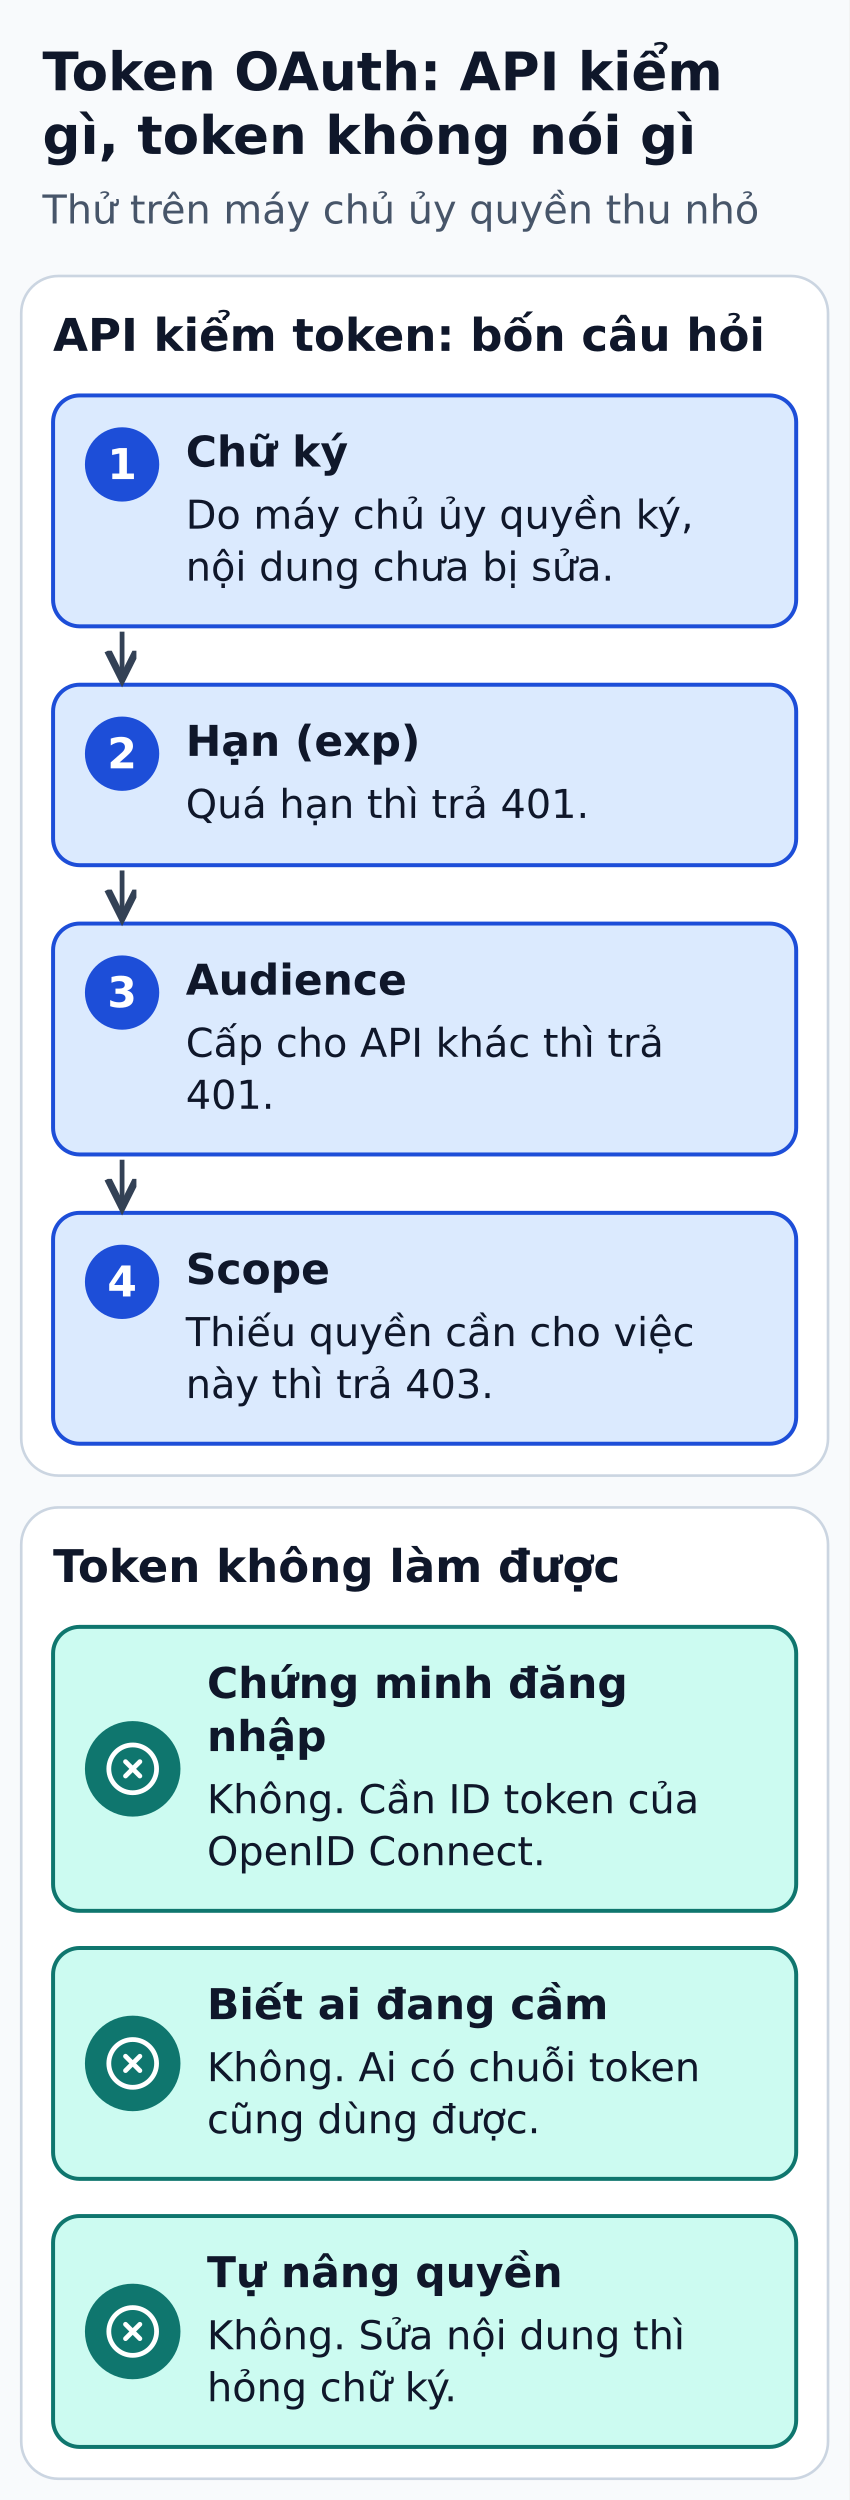
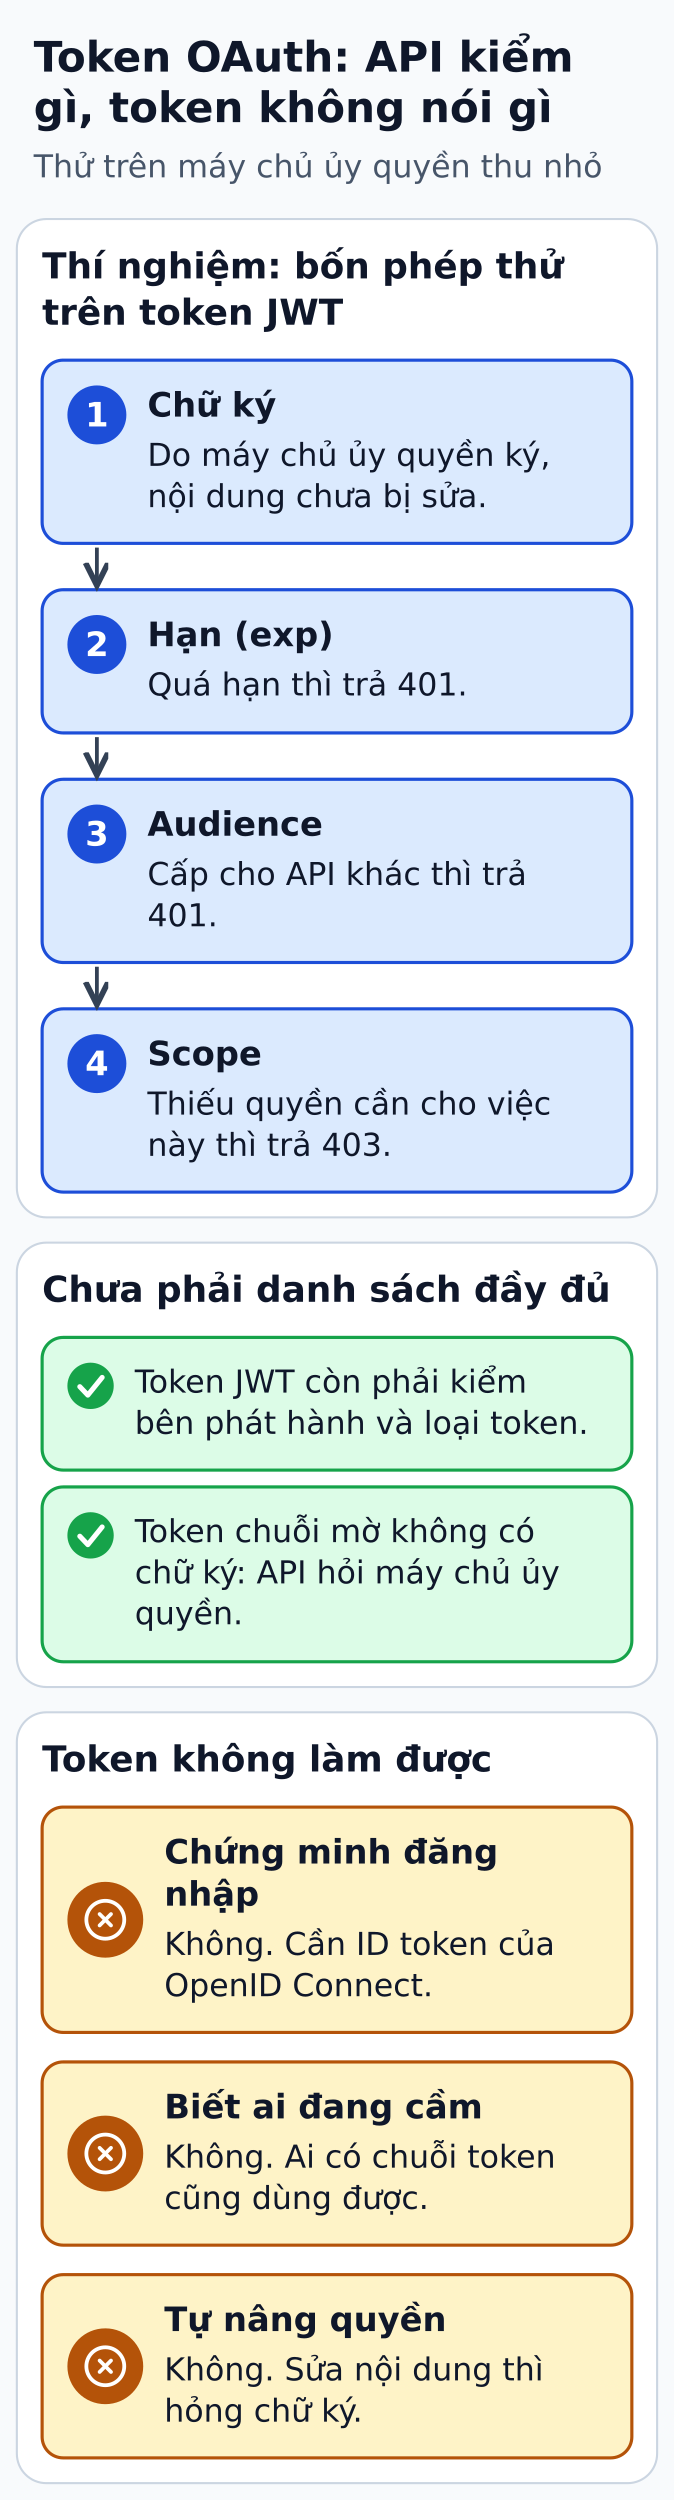
- <svg xmlns="http://www.w3.org/2000/svg" width="320" height="942" viewBox="0 0 320 942" role="img" aria-labelledby="title desc">
+ <svg xmlns="http://www.w3.org/2000/svg" width="320" height="1187" viewBox="0 0 320 1187" role="img" aria-labelledby="title desc">
  <defs>
    <marker id="arrow" markerWidth="8" markerHeight="8" refX="6" refY="3" orient="auto">
      <path d="M0,0 L6,3 L0,6" fill="none" stroke="#334155" stroke-width="1.5" />
    </marker>
  </defs>
-   <rect width="320" height="942" fill="#f8fafc" />
+   <rect width="320" height="1187" fill="#f8fafc" />
  <g font-family="DejaVu Sans, Arial, sans-serif" fill="#0f172a">
    <text x="16" y="34" font-size="20" fill="#0f172a" font-weight="bold" text-anchor="start">Token OAuth: API kiểm</text>
    <text x="16" y="58" font-size="20" fill="#0f172a" font-weight="bold" text-anchor="start">gì, token không nói gì</text>
    <text x="16" y="84.2" font-size="15" fill="#475569" font-weight="normal" text-anchor="start">Thử trên máy chủ ủy quyền thu nhỏ</text>
-     <rect x="8" y="104" width="304" height="452" rx="14" fill="#ffffff" stroke="#cbd5e1" stroke-width="1" />
-     <text x="20" y="132.2" font-size="17" fill="#0f172a" font-weight="bold" text-anchor="start">API kiểm token: bốn câu hỏi</text>
-     <rect x="20" y="149" width="280" height="87" rx="10" fill="#dbeafe" stroke="#1d4ed8" stroke-width="1.5" />
-     <circle cx="46" cy="175" r="14" fill="#1d4ed8" />
-     <text x="46" y="180.5" font-size="16" fill="#ffffff" font-weight="bold" text-anchor="middle">1</text>
-     <text x="70" y="175.8" font-size="16" fill="#0f172a" font-weight="bold" text-anchor="start">Chữ ký</text>
-     <text x="70" y="199.2" font-size="15" fill="#0f172a" font-weight="normal" text-anchor="start">Do máy chủ ủy quyền ký,</text>
-     <text x="70" y="218.8" font-size="15" fill="#0f172a" font-weight="normal" text-anchor="start">nội dung chưa bị sửa.</text>
-     <rect x="20" y="258" width="280" height="68" rx="10" fill="#dbeafe" stroke="#1d4ed8" stroke-width="1.5" />
-     <circle cx="46" cy="284" r="14" fill="#1d4ed8" />
-     <text x="46" y="289.5" font-size="16" fill="#ffffff" font-weight="bold" text-anchor="middle">2</text>
-     <text x="70" y="284.8" font-size="16" fill="#0f172a" font-weight="bold" text-anchor="start">Hạn (exp)</text>
-     <text x="70" y="308.2" font-size="15" fill="#0f172a" font-weight="normal" text-anchor="start">Quá hạn thì trả 401.</text>
-     <polyline points="46,238 46,256" fill="none" stroke="#334155" stroke-width="1.8" stroke-linejoin="round" marker-end="url(#arrow)" />
-     <rect x="20" y="348" width="280" height="87" rx="10" fill="#dbeafe" stroke="#1d4ed8" stroke-width="1.5" />
-     <circle cx="46" cy="374" r="14" fill="#1d4ed8" />
-     <text x="46" y="379.5" font-size="16" fill="#ffffff" font-weight="bold" text-anchor="middle">3</text>
-     <text x="70" y="374.8" font-size="16" fill="#0f172a" font-weight="bold" text-anchor="start">Audience</text>
-     <text x="70" y="398.2" font-size="15" fill="#0f172a" font-weight="normal" text-anchor="start">Cấp cho API khác thì trả</text>
-     <text x="70" y="417.8" font-size="15" fill="#0f172a" font-weight="normal" text-anchor="start">401.</text>
-     <polyline points="46,328 46,346" fill="none" stroke="#334155" stroke-width="1.8" stroke-linejoin="round" marker-end="url(#arrow)" />
-     <rect x="20" y="457" width="280" height="87" rx="10" fill="#dbeafe" stroke="#1d4ed8" stroke-width="1.5" />
-     <circle cx="46" cy="483" r="14" fill="#1d4ed8" />
-     <text x="46" y="488.5" font-size="16" fill="#ffffff" font-weight="bold" text-anchor="middle">4</text>
-     <text x="70" y="483.8" font-size="16" fill="#0f172a" font-weight="bold" text-anchor="start">Scope</text>
-     <text x="70" y="507.2" font-size="15" fill="#0f172a" font-weight="normal" text-anchor="start">Thiếu quyền cần cho việc</text>
-     <text x="70" y="526.8" font-size="15" fill="#0f172a" font-weight="normal" text-anchor="start">này thì trả 403.</text>
-     <polyline points="46,437 46,455" fill="none" stroke="#334155" stroke-width="1.8" stroke-linejoin="round" marker-end="url(#arrow)" />
-     <rect x="8" y="568" width="304" height="366" rx="14" fill="#ffffff" stroke="#cbd5e1" stroke-width="1" />
-     <text x="20" y="596.1" font-size="17" fill="#0f172a" font-weight="bold" text-anchor="start">Token không làm được</text>
-     <rect x="20" y="613" width="280" height="107" rx="10" fill="#ccfbf1" stroke="#0f766e" stroke-width="1.5" />
-     <circle cx="50" cy="666.5" r="18" fill="#0f766e" />
-     <g transform="translate(39.2 655.7) scale(0.9)" fill="none" stroke="#FFFFFF" stroke-width="2" stroke-linecap="round" stroke-linejoin="round">
+     <rect x="8" y="104" width="304" height="474" rx="14" fill="#ffffff" stroke="#cbd5e1" stroke-width="1" />
+     <text x="20" y="132.2" font-size="17" fill="#0f172a" font-weight="bold" text-anchor="start">Thí nghiệm: bốn phép thử</text>
+     <text x="20" y="154.2" font-size="17" fill="#0f172a" font-weight="bold" text-anchor="start">trên token JWT</text>
+     <rect x="20" y="171" width="280" height="87" rx="10" fill="#dbeafe" stroke="#1d4ed8" stroke-width="1.5" />
+     <circle cx="46" cy="197" r="14" fill="#1d4ed8" />
+     <text x="46" y="202.5" font-size="16" fill="#ffffff" font-weight="bold" text-anchor="middle">1</text>
+     <text x="70" y="197.8" font-size="16" fill="#0f172a" font-weight="bold" text-anchor="start">Chữ ký</text>
+     <text x="70" y="221.2" font-size="15" fill="#0f172a" font-weight="normal" text-anchor="start">Do máy chủ ủy quyền ký,</text>
+     <text x="70" y="240.8" font-size="15" fill="#0f172a" font-weight="normal" text-anchor="start">nội dung chưa bị sửa.</text>
+     <rect x="20" y="280" width="280" height="68" rx="10" fill="#dbeafe" stroke="#1d4ed8" stroke-width="1.5" />
+     <circle cx="46" cy="306" r="14" fill="#1d4ed8" />
+     <text x="46" y="311.5" font-size="16" fill="#ffffff" font-weight="bold" text-anchor="middle">2</text>
+     <text x="70" y="306.8" font-size="16" fill="#0f172a" font-weight="bold" text-anchor="start">Hạn (exp)</text>
+     <text x="70" y="330.2" font-size="15" fill="#0f172a" font-weight="normal" text-anchor="start">Quá hạn thì trả 401.</text>
+     <polyline points="46,260 46,278" fill="none" stroke="#334155" stroke-width="1.8" stroke-linejoin="round" marker-end="url(#arrow)" />
+     <rect x="20" y="370" width="280" height="87" rx="10" fill="#dbeafe" stroke="#1d4ed8" stroke-width="1.5" />
+     <circle cx="46" cy="396" r="14" fill="#1d4ed8" />
+     <text x="46" y="401.5" font-size="16" fill="#ffffff" font-weight="bold" text-anchor="middle">3</text>
+     <text x="70" y="396.8" font-size="16" fill="#0f172a" font-weight="bold" text-anchor="start">Audience</text>
+     <text x="70" y="420.2" font-size="15" fill="#0f172a" font-weight="normal" text-anchor="start">Cấp cho API khác thì trả</text>
+     <text x="70" y="439.8" font-size="15" fill="#0f172a" font-weight="normal" text-anchor="start">401.</text>
+     <polyline points="46,350 46,368" fill="none" stroke="#334155" stroke-width="1.8" stroke-linejoin="round" marker-end="url(#arrow)" />
+     <rect x="20" y="479" width="280" height="87" rx="10" fill="#dbeafe" stroke="#1d4ed8" stroke-width="1.5" />
+     <circle cx="46" cy="505" r="14" fill="#1d4ed8" />
+     <text x="46" y="510.5" font-size="16" fill="#ffffff" font-weight="bold" text-anchor="middle">4</text>
+     <text x="70" y="505.8" font-size="16" fill="#0f172a" font-weight="bold" text-anchor="start">Scope</text>
+     <text x="70" y="529.2" font-size="15" fill="#0f172a" font-weight="normal" text-anchor="start">Thiếu quyền cần cho việc</text>
+     <text x="70" y="548.8" font-size="15" fill="#0f172a" font-weight="normal" text-anchor="start">này thì trả 403.</text>
+     <polyline points="46,459 46,477" fill="none" stroke="#334155" stroke-width="1.8" stroke-linejoin="round" marker-end="url(#arrow)" />
+     <rect x="8" y="590" width="304" height="211" rx="14" fill="#ffffff" stroke="#cbd5e1" stroke-width="1" />
+     <text x="20" y="618.1" font-size="17" fill="#0f172a" font-weight="bold" text-anchor="start">Chưa phải danh sách đầy đủ</text>
+     <rect x="20" y="635" width="280" height="63" rx="10" fill="#dcfce7" stroke="#16a34a" stroke-width="1.5" />
+     <circle cx="43" cy="658" r="11" fill="#16a34a" />
+     <polyline points="37.9,658.4 41.7,662.4 48.5,654" fill="none" stroke="#ffffff" stroke-width="2.4" stroke-linecap="round" stroke-linejoin="round" />
+     <text x="64" y="661.2" font-size="15" fill="#0f172a" font-weight="normal" text-anchor="start">Token JWT còn phải kiểm</text>
+     <text x="64" y="680.8" font-size="15" fill="#0f172a" font-weight="normal" text-anchor="start">bên phát hành và loại token.</text>
+     <rect x="20" y="706" width="280" height="83" rx="10" fill="#dcfce7" stroke="#16a34a" stroke-width="1.5" />
+     <circle cx="43" cy="729" r="11" fill="#16a34a" />
+     <polyline points="37.9,729.4 41.7,733.4 48.5,725" fill="none" stroke="#ffffff" stroke-width="2.4" stroke-linecap="round" stroke-linejoin="round" />
+     <text x="64" y="732.2" font-size="15" fill="#0f172a" font-weight="normal" text-anchor="start">Token chuỗi mờ không có</text>
+     <text x="64" y="751.8" font-size="15" fill="#0f172a" font-weight="normal" text-anchor="start">chữ ký: API hỏi máy chủ ủy</text>
+     <text x="64" y="771.2" font-size="15" fill="#0f172a" font-weight="normal" text-anchor="start">quyền.</text>
+     <rect x="8" y="813" width="304" height="366" rx="14" fill="#ffffff" stroke="#cbd5e1" stroke-width="1" />
+     <text x="20" y="841.1" font-size="17" fill="#0f172a" font-weight="bold" text-anchor="start">Token không làm được</text>
+     <rect x="20" y="858" width="280" height="107" rx="10" fill="#fef3c7" stroke="#b45309" stroke-width="1.5" />
+     <circle cx="50" cy="911.5" r="18" fill="#b45309" />
+     <g transform="translate(39.2 900.7) scale(0.9)" fill="none" stroke="#FFFFFF" stroke-width="2" stroke-linecap="round" stroke-linejoin="round">
      <circle cx="12" cy="12" r="10" />
      <path d="m15 9-6 6" />
      <path d="m9 9 6 6" />
    </g>
-     <text x="78" y="639.8" font-size="16" fill="#0f172a" font-weight="bold" text-anchor="start">Chứng minh đăng</text>
-     <text x="78" y="659.8" font-size="16" fill="#0f172a" font-weight="bold" text-anchor="start">nhập</text>
-     <text x="78" y="683.2" font-size="15" fill="#0f172a" font-weight="normal" text-anchor="start">Không. Cần ID token của</text>
-     <text x="78" y="702.8" font-size="15" fill="#0f172a" font-weight="normal" text-anchor="start">OpenID Connect.</text>
-     <rect x="20" y="734" width="280" height="87" rx="10" fill="#ccfbf1" stroke="#0f766e" stroke-width="1.5" />
-     <circle cx="50" cy="777.5" r="18" fill="#0f766e" />
-     <g transform="translate(39.2 766.7) scale(0.9)" fill="none" stroke="#FFFFFF" stroke-width="2" stroke-linecap="round" stroke-linejoin="round">
+     <text x="78" y="884.8" font-size="16" fill="#0f172a" font-weight="bold" text-anchor="start">Chứng minh đăng</text>
+     <text x="78" y="904.8" font-size="16" fill="#0f172a" font-weight="bold" text-anchor="start">nhập</text>
+     <text x="78" y="928.2" font-size="15" fill="#0f172a" font-weight="normal" text-anchor="start">Không. Cần ID token của</text>
+     <text x="78" y="947.8" font-size="15" fill="#0f172a" font-weight="normal" text-anchor="start">OpenID Connect.</text>
+     <rect x="20" y="979" width="280" height="87" rx="10" fill="#fef3c7" stroke="#b45309" stroke-width="1.5" />
+     <circle cx="50" cy="1022.5" r="18" fill="#b45309" />
+     <g transform="translate(39.2 1011.7) scale(0.9)" fill="none" stroke="#FFFFFF" stroke-width="2" stroke-linecap="round" stroke-linejoin="round">
      <circle cx="12" cy="12" r="10" />
      <path d="m15 9-6 6" />
      <path d="m9 9 6 6" />
    </g>
-     <text x="78" y="760.8" font-size="16" fill="#0f172a" font-weight="bold" text-anchor="start">Biết ai đang cầm</text>
-     <text x="78" y="784.2" font-size="15" fill="#0f172a" font-weight="normal" text-anchor="start">Không. Ai có chuỗi token</text>
-     <text x="78" y="803.8" font-size="15" fill="#0f172a" font-weight="normal" text-anchor="start">cũng dùng được.</text>
-     <rect x="20" y="835" width="280" height="87" rx="10" fill="#ccfbf1" stroke="#0f766e" stroke-width="1.5" />
-     <circle cx="50" cy="878.5" r="18" fill="#0f766e" />
-     <g transform="translate(39.2 867.7) scale(0.9)" fill="none" stroke="#FFFFFF" stroke-width="2" stroke-linecap="round" stroke-linejoin="round">
+     <text x="78" y="1005.8" font-size="16" fill="#0f172a" font-weight="bold" text-anchor="start">Biết ai đang cầm</text>
+     <text x="78" y="1029.2" font-size="15" fill="#0f172a" font-weight="normal" text-anchor="start">Không. Ai có chuỗi token</text>
+     <text x="78" y="1048.8" font-size="15" fill="#0f172a" font-weight="normal" text-anchor="start">cũng dùng được.</text>
+     <rect x="20" y="1080" width="280" height="87" rx="10" fill="#fef3c7" stroke="#b45309" stroke-width="1.5" />
+     <circle cx="50" cy="1123.5" r="18" fill="#b45309" />
+     <g transform="translate(39.2 1112.7) scale(0.9)" fill="none" stroke="#FFFFFF" stroke-width="2" stroke-linecap="round" stroke-linejoin="round">
      <circle cx="12" cy="12" r="10" />
      <path d="m15 9-6 6" />
      <path d="m9 9 6 6" />
    </g>
-     <text x="78" y="861.8" font-size="16" fill="#0f172a" font-weight="bold" text-anchor="start">Tự nâng quyền</text>
-     <text x="78" y="885.2" font-size="15" fill="#0f172a" font-weight="normal" text-anchor="start">Không. Sửa nội dung thì</text>
-     <text x="78" y="904.8" font-size="15" fill="#0f172a" font-weight="normal" text-anchor="start">hỏng chữ ký.</text>
+     <text x="78" y="1106.8" font-size="16" fill="#0f172a" font-weight="bold" text-anchor="start">Tự nâng quyền</text>
+     <text x="78" y="1130.2" font-size="15" fill="#0f172a" font-weight="normal" text-anchor="start">Không. Sửa nội dung thì</text>
+     <text x="78" y="1149.8" font-size="15" fill="#0f172a" font-weight="normal" text-anchor="start">hỏng chữ ký.</text>
  </g>
</svg>
